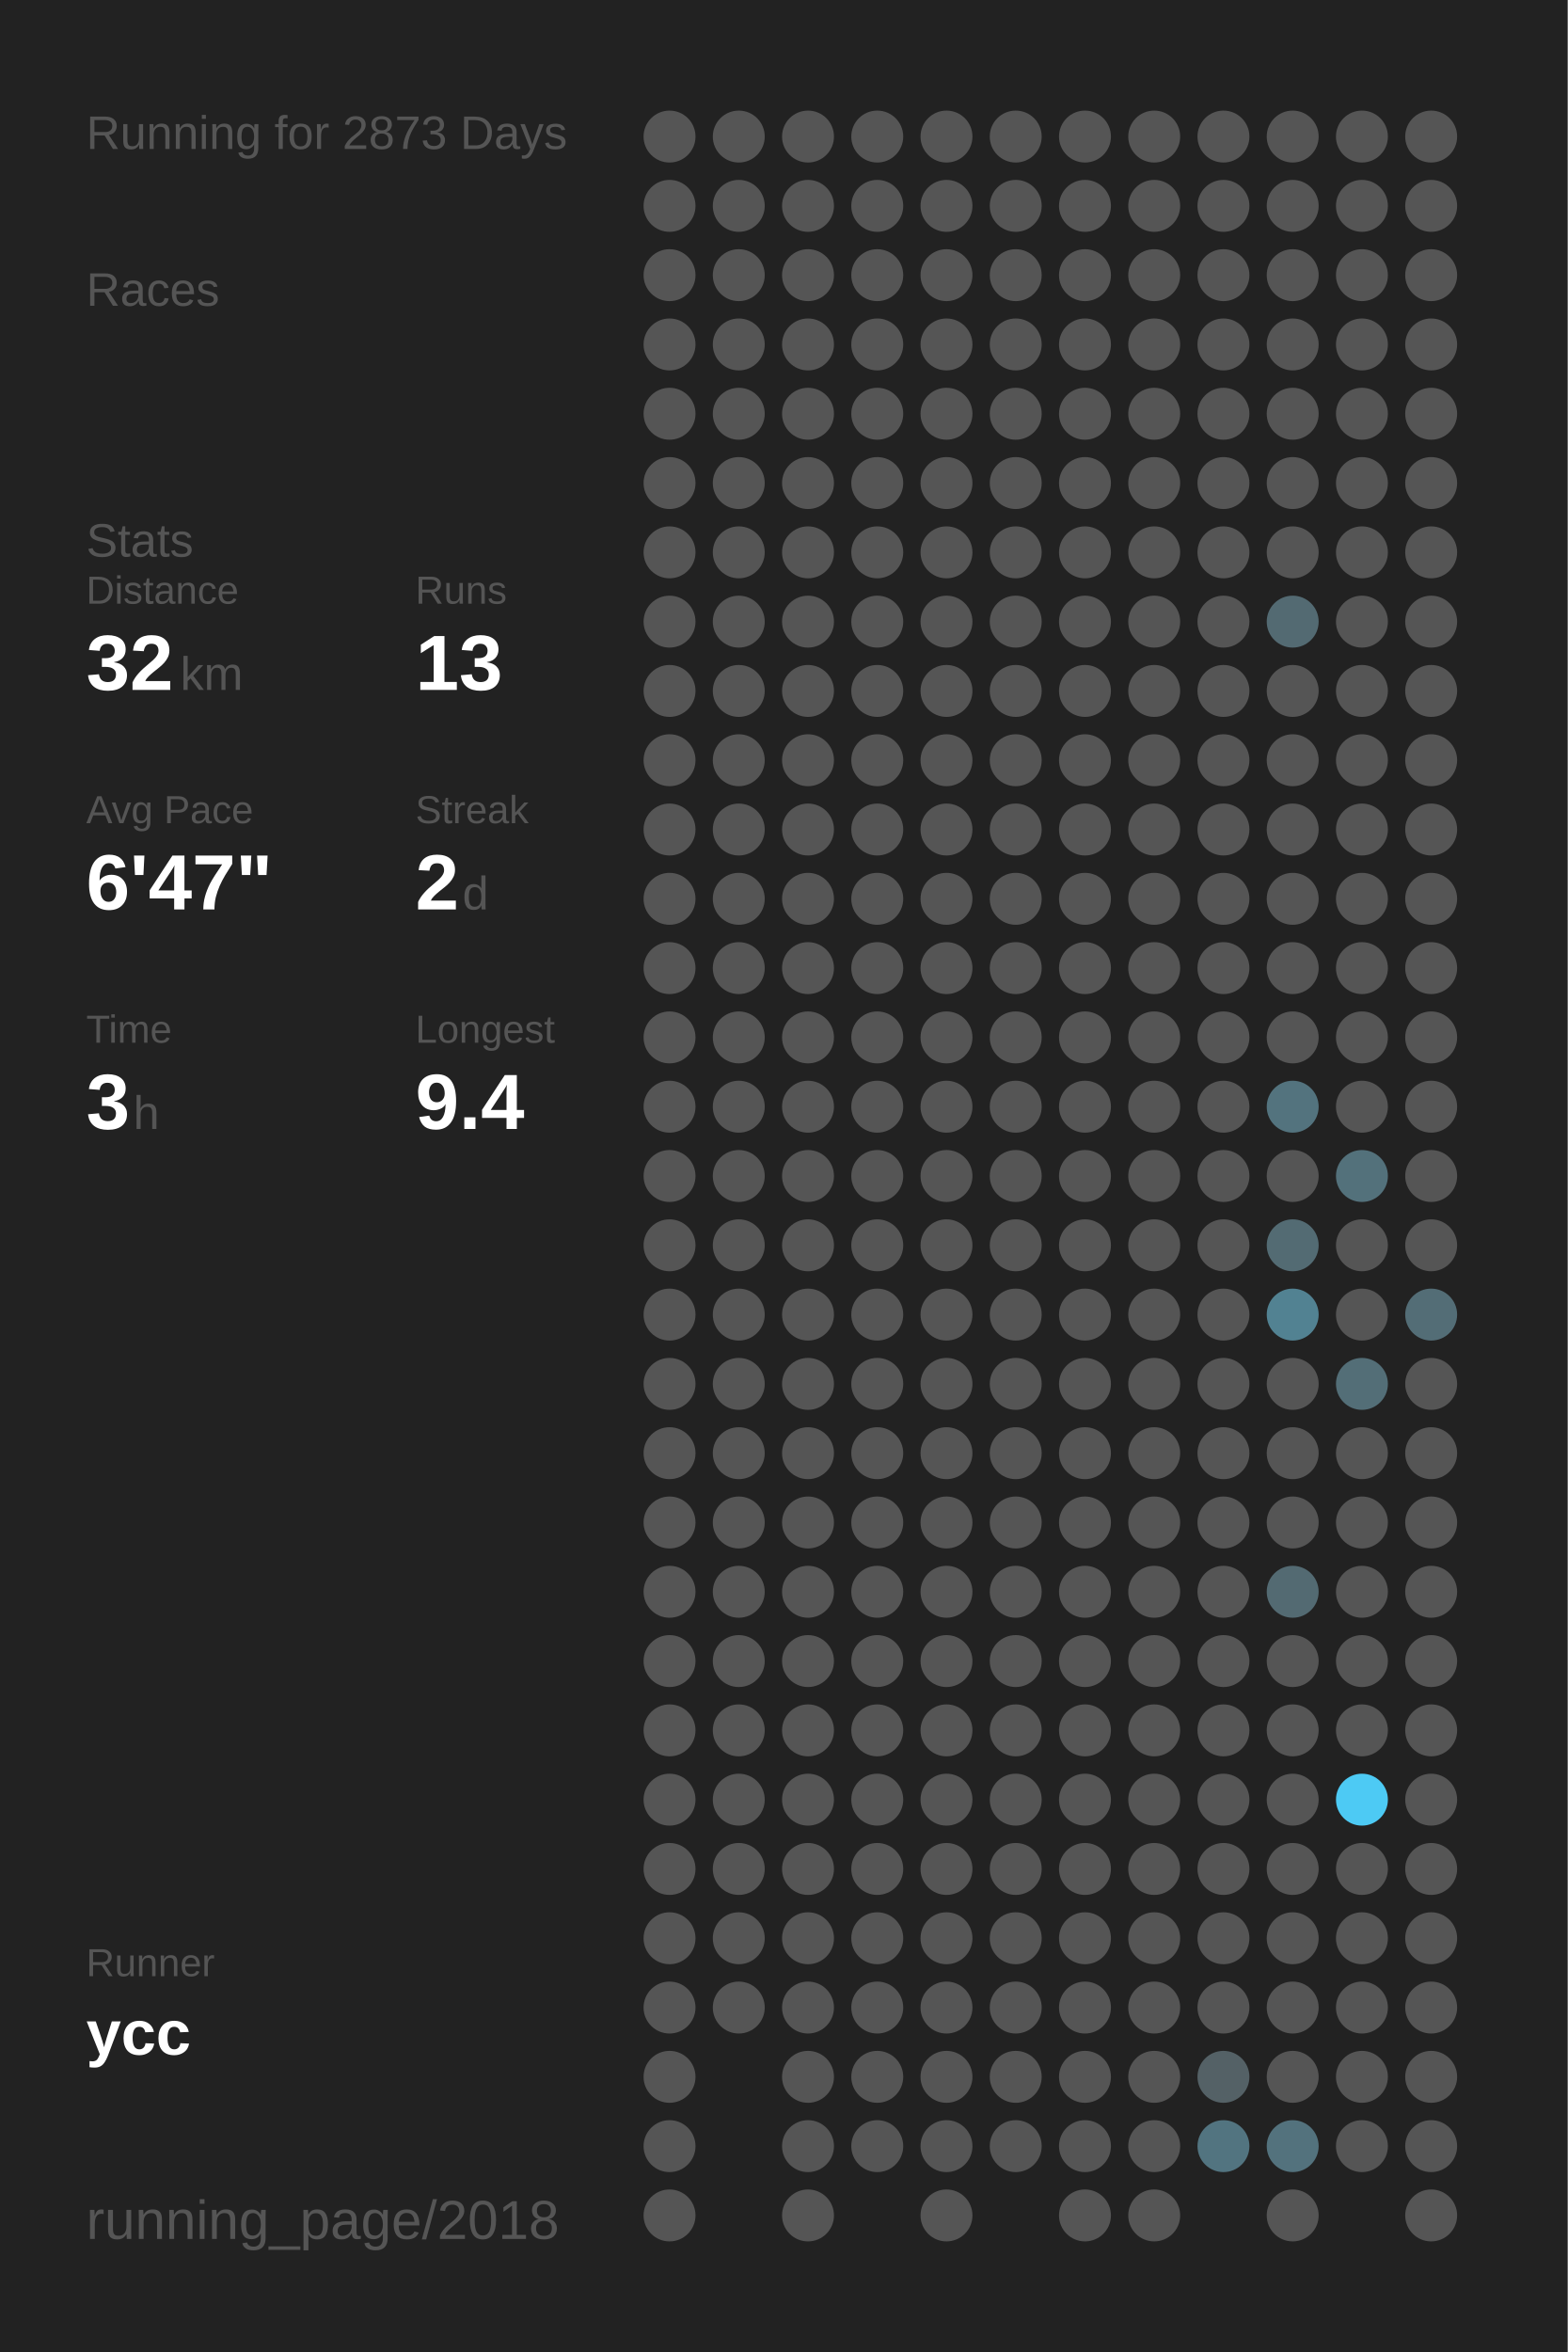
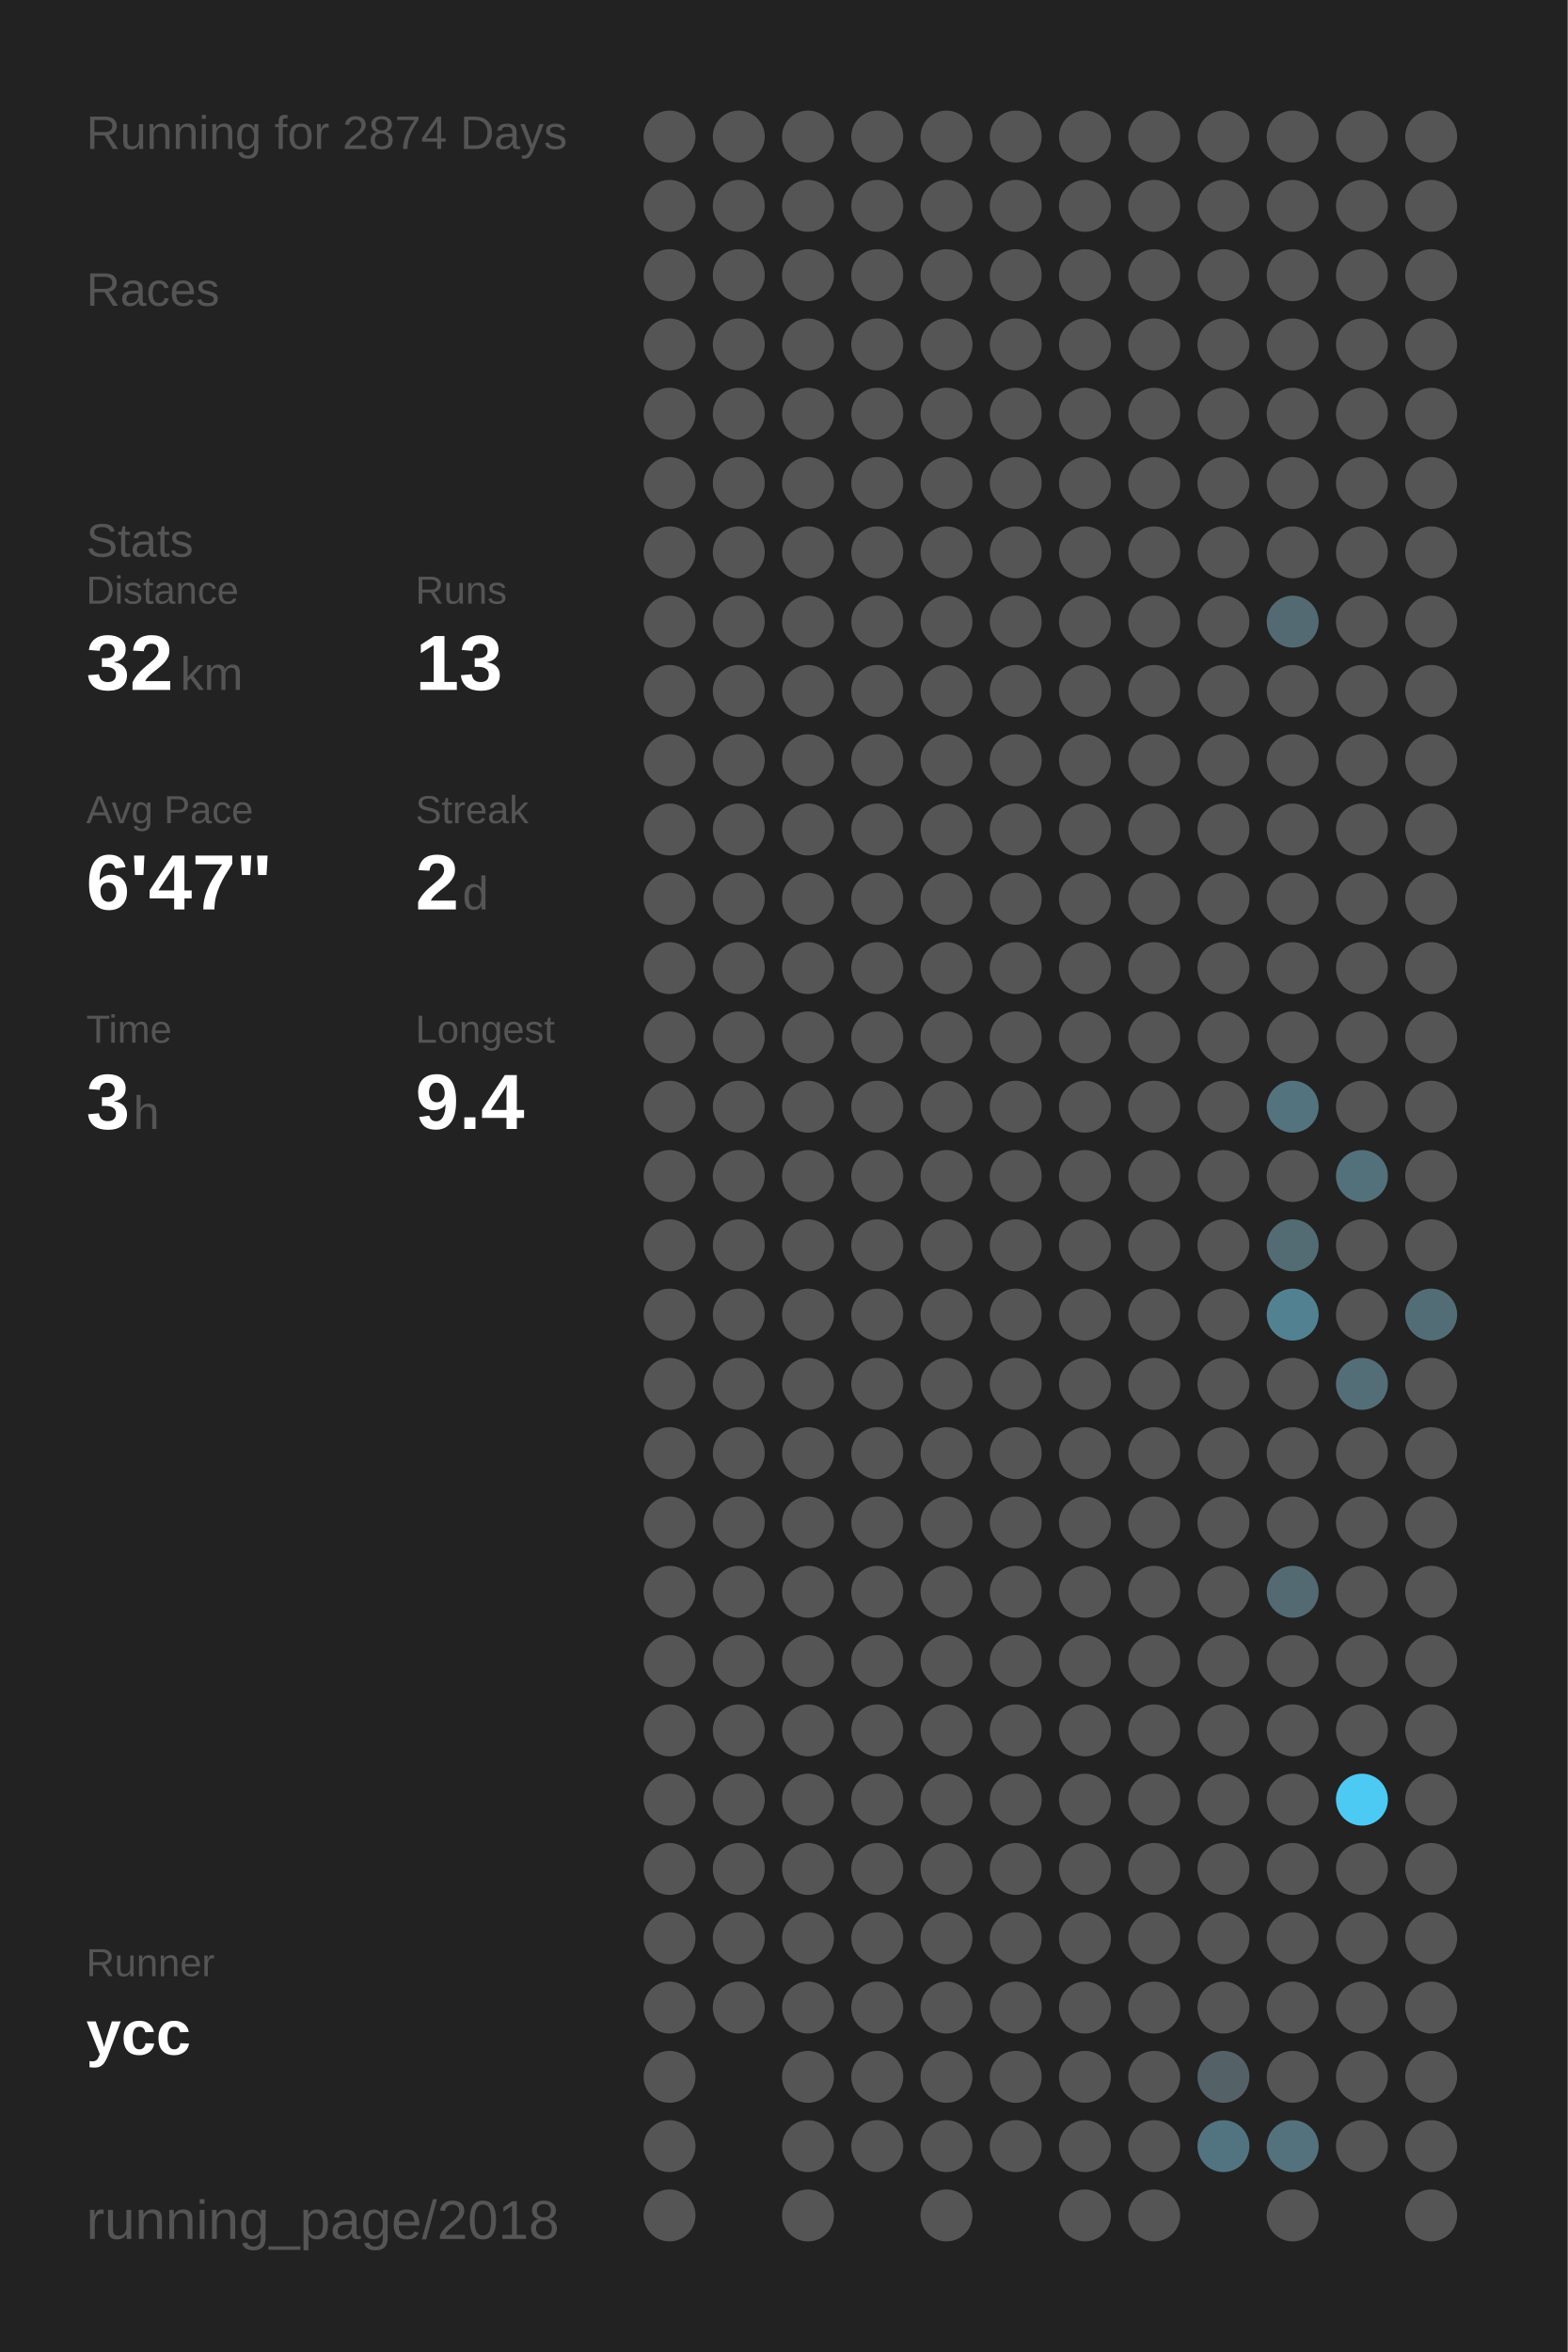
<svg xmlns="http://www.w3.org/2000/svg" baseProfile="full" height="300mm" version="1.1" viewBox="0,0,200,300" width="200mm">
  <defs />
  <rect fill="#222222" height="300" width="200" x="0" y="0" />
-   <text fill="#555555" style="font-size:6px; font-family:Arial;" x="11" y="19">Running for 2873 Days</text>
+   <text fill="#555555" style="font-size:6px; font-family:Arial;" x="11" y="19">Running for 2874 Days</text>
  <text fill="#555555" style="font-size:6px; font-family:Arial;" x="11" y="39">Races</text>
  <text fill="#555555" style="font-size:6px; font-family:Arial;" x="11" y="71">Stats</text>
  <text fill="#555555" style="font-size:5px; font-family:Arial;" x="11" y="77">Distance</text>
  <text fill="#FFFFFF" style="font-size:10px; font-family:Arial; font-weight:bold;" x="11" y="88">32</text>
  <text fill="#555555" style="font-size:6px; font-family:Arial;" x="23" y="88">km</text>
  <text fill="#555555" style="font-size:5px; font-family:Arial;" x="53" y="77">Runs</text>
  <text fill="#FFFFFF" style="font-size:10px; font-family:Arial; font-weight:bold;" x="53" y="88">13</text>
  <text fill="#555555" style="font-size:5px; font-family:Arial;" x="11" y="105">Avg Pace</text>
  <text fill="#FFFFFF" style="font-size:10px; font-family:Arial; font-weight:bold;" x="11" y="116">6'47"</text>
  <text fill="#555555" style="font-size:5px; font-family:Arial;" x="53" y="105">Streak</text>
  <text fill="#FFFFFF" style="font-size:10px; font-family:Arial; font-weight:bold;" x="53" y="116">2</text>
  <text fill="#555555" style="font-size:6px; font-family:Arial;" x="59" y="116">d</text>
  <text fill="#555555" style="font-size:5px; font-family:Arial;" x="11" y="133">Time</text>
  <text fill="#FFFFFF" style="font-size:10px; font-family:Arial; font-weight:bold;" x="11" y="144">3</text>
  <text fill="#555555" style="font-size:6px; font-family:Arial;" x="17" y="144">h</text>
  <text fill="#555555" style="font-size:5px; font-family:Arial;" x="53" y="133">Longest</text>
  <text fill="#FFFFFF" style="font-size:10px; font-family:Arial; font-weight:bold;" x="53" y="144">9.4</text>
  <text fill="#555555" style="font-size:5px; font-family:Arial;" x="11" y="252.065">Runner</text>
  <text fill="#FFFFFF" style="font-size:8px; font-family:Arial; font-weight:bold;" x="11" y="262.065">ycc</text>
  <text fill="#555555" style="font-size:7px; font-family:Arial;" x="11" y="285.581">running_page/2018</text>
  <circle cx="85.417" cy="17.419" fill="#555555" r="3.312" />
  <circle cx="85.417" cy="26.258" fill="#555555" r="3.312" />
  <circle cx="85.417" cy="35.097" fill="#555555" r="3.312" />
  <circle cx="85.417" cy="43.935" fill="#555555" r="3.312" />
  <circle cx="85.417" cy="52.774" fill="#555555" r="3.312" />
  <circle cx="85.417" cy="61.613" fill="#555555" r="3.312" />
  <circle cx="85.417" cy="70.452" fill="#555555" r="3.312" />
  <circle cx="85.417" cy="79.29" fill="#555555" r="3.312" />
  <circle cx="85.417" cy="88.129" fill="#555555" r="3.312" />
  <circle cx="85.417" cy="96.968" fill="#555555" r="3.312" />
  <circle cx="85.417" cy="105.806" fill="#555555" r="3.312" />
  <circle cx="85.417" cy="114.645" fill="#555555" r="3.312" />
  <circle cx="85.417" cy="123.484" fill="#555555" r="3.312" />
  <circle cx="85.417" cy="132.323" fill="#555555" r="3.312" />
  <circle cx="85.417" cy="141.161" fill="#555555" r="3.312" />
  <circle cx="85.417" cy="150" fill="#555555" r="3.312" />
  <circle cx="85.417" cy="158.839" fill="#555555" r="3.312" />
  <circle cx="85.417" cy="167.677" fill="#555555" r="3.312" />
  <circle cx="85.417" cy="176.516" fill="#555555" r="3.312" />
  <circle cx="85.417" cy="185.355" fill="#555555" r="3.312" />
  <circle cx="85.417" cy="194.194" fill="#555555" r="3.312" />
  <circle cx="85.417" cy="203.032" fill="#555555" r="3.312" />
  <circle cx="85.417" cy="211.871" fill="#555555" r="3.312" />
  <circle cx="85.417" cy="220.71" fill="#555555" r="3.312" />
  <circle cx="85.417" cy="229.548" fill="#555555" r="3.312" />
  <circle cx="85.417" cy="238.387" fill="#555555" r="3.312" />
  <circle cx="85.417" cy="247.226" fill="#555555" r="3.312" />
  <circle cx="85.417" cy="256.065" fill="#555555" r="3.312" />
  <circle cx="85.417" cy="264.903" fill="#555555" r="3.312" />
  <circle cx="85.417" cy="273.742" fill="#555555" r="3.312" />
  <circle cx="85.417" cy="282.581" fill="#555555" r="3.312" />
  <circle cx="94.25" cy="17.419" fill="#555555" r="3.312" />
  <circle cx="94.25" cy="26.258" fill="#555555" r="3.312" />
  <circle cx="94.25" cy="35.097" fill="#555555" r="3.312" />
  <circle cx="94.25" cy="43.935" fill="#555555" r="3.312" />
  <circle cx="94.25" cy="52.774" fill="#555555" r="3.312" />
  <circle cx="94.25" cy="61.613" fill="#555555" r="3.312" />
  <circle cx="94.25" cy="70.452" fill="#555555" r="3.312" />
  <circle cx="94.25" cy="79.29" fill="#555555" r="3.312" />
  <circle cx="94.25" cy="88.129" fill="#555555" r="3.312" />
  <circle cx="94.25" cy="96.968" fill="#555555" r="3.312" />
  <circle cx="94.25" cy="105.806" fill="#555555" r="3.312" />
  <circle cx="94.25" cy="114.645" fill="#555555" r="3.312" />
  <circle cx="94.25" cy="123.484" fill="#555555" r="3.312" />
  <circle cx="94.25" cy="132.323" fill="#555555" r="3.312" />
  <circle cx="94.25" cy="141.161" fill="#555555" r="3.312" />
  <circle cx="94.25" cy="150" fill="#555555" r="3.312" />
  <circle cx="94.25" cy="158.839" fill="#555555" r="3.312" />
  <circle cx="94.25" cy="167.677" fill="#555555" r="3.312" />
  <circle cx="94.25" cy="176.516" fill="#555555" r="3.312" />
  <circle cx="94.25" cy="185.355" fill="#555555" r="3.312" />
  <circle cx="94.25" cy="194.194" fill="#555555" r="3.312" />
  <circle cx="94.25" cy="203.032" fill="#555555" r="3.312" />
  <circle cx="94.25" cy="211.871" fill="#555555" r="3.312" />
  <circle cx="94.25" cy="220.71" fill="#555555" r="3.312" />
  <circle cx="94.25" cy="229.548" fill="#555555" r="3.312" />
  <circle cx="94.25" cy="238.387" fill="#555555" r="3.312" />
  <circle cx="94.25" cy="247.226" fill="#555555" r="3.312" />
  <circle cx="94.25" cy="256.065" fill="#555555" r="3.312" />
  <circle cx="103.083" cy="17.419" fill="#555555" r="3.312" />
  <circle cx="103.083" cy="26.258" fill="#555555" r="3.312" />
  <circle cx="103.083" cy="35.097" fill="#555555" r="3.312" />
  <circle cx="103.083" cy="43.935" fill="#555555" r="3.312" />
  <circle cx="103.083" cy="52.774" fill="#555555" r="3.312" />
  <circle cx="103.083" cy="61.613" fill="#555555" r="3.312" />
  <circle cx="103.083" cy="70.452" fill="#555555" r="3.312" />
  <circle cx="103.083" cy="79.29" fill="#555555" r="3.312" />
  <circle cx="103.083" cy="88.129" fill="#555555" r="3.312" />
  <circle cx="103.083" cy="96.968" fill="#555555" r="3.312" />
  <circle cx="103.083" cy="105.806" fill="#555555" r="3.312" />
  <circle cx="103.083" cy="114.645" fill="#555555" r="3.312" />
  <circle cx="103.083" cy="123.484" fill="#555555" r="3.312" />
  <circle cx="103.083" cy="132.323" fill="#555555" r="3.312" />
  <circle cx="103.083" cy="141.161" fill="#555555" r="3.312" />
  <circle cx="103.083" cy="150" fill="#555555" r="3.312" />
  <circle cx="103.083" cy="158.839" fill="#555555" r="3.312" />
  <circle cx="103.083" cy="167.677" fill="#555555" r="3.312" />
  <circle cx="103.083" cy="176.516" fill="#555555" r="3.312" />
  <circle cx="103.083" cy="185.355" fill="#555555" r="3.312" />
  <circle cx="103.083" cy="194.194" fill="#555555" r="3.312" />
  <circle cx="103.083" cy="203.032" fill="#555555" r="3.312" />
  <circle cx="103.083" cy="211.871" fill="#555555" r="3.312" />
  <circle cx="103.083" cy="220.71" fill="#555555" r="3.312" />
  <circle cx="103.083" cy="229.548" fill="#555555" r="3.312" />
  <circle cx="103.083" cy="238.387" fill="#555555" r="3.312" />
  <circle cx="103.083" cy="247.226" fill="#555555" r="3.312" />
  <circle cx="103.083" cy="256.065" fill="#555555" r="3.312" />
  <circle cx="103.083" cy="264.903" fill="#555555" r="3.312" />
  <circle cx="103.083" cy="273.742" fill="#555555" r="3.312" />
  <circle cx="103.083" cy="282.581" fill="#555555" r="3.312" />
  <circle cx="111.917" cy="17.419" fill="#555555" r="3.312" />
  <circle cx="111.917" cy="26.258" fill="#555555" r="3.312" />
  <circle cx="111.917" cy="35.097" fill="#555555" r="3.312" />
  <circle cx="111.917" cy="43.935" fill="#555555" r="3.312" />
  <circle cx="111.917" cy="52.774" fill="#555555" r="3.312" />
  <circle cx="111.917" cy="61.613" fill="#555555" r="3.312" />
  <circle cx="111.917" cy="70.452" fill="#555555" r="3.312" />
  <circle cx="111.917" cy="79.29" fill="#555555" r="3.312" />
  <circle cx="111.917" cy="88.129" fill="#555555" r="3.312" />
  <circle cx="111.917" cy="96.968" fill="#555555" r="3.312" />
  <circle cx="111.917" cy="105.806" fill="#555555" r="3.312" />
  <circle cx="111.917" cy="114.645" fill="#555555" r="3.312" />
  <circle cx="111.917" cy="123.484" fill="#555555" r="3.312" />
  <circle cx="111.917" cy="132.323" fill="#555555" r="3.312" />
  <circle cx="111.917" cy="141.161" fill="#555555" r="3.312" />
  <circle cx="111.917" cy="150" fill="#555555" r="3.312" />
  <circle cx="111.917" cy="158.839" fill="#555555" r="3.312" />
  <circle cx="111.917" cy="167.677" fill="#555555" r="3.312" />
  <circle cx="111.917" cy="176.516" fill="#555555" r="3.312" />
  <circle cx="111.917" cy="185.355" fill="#555555" r="3.312" />
  <circle cx="111.917" cy="194.194" fill="#555555" r="3.312" />
  <circle cx="111.917" cy="203.032" fill="#555555" r="3.312" />
  <circle cx="111.917" cy="211.871" fill="#555555" r="3.312" />
  <circle cx="111.917" cy="220.71" fill="#555555" r="3.312" />
  <circle cx="111.917" cy="229.548" fill="#555555" r="3.312" />
  <circle cx="111.917" cy="238.387" fill="#555555" r="3.312" />
  <circle cx="111.917" cy="247.226" fill="#555555" r="3.312" />
  <circle cx="111.917" cy="256.065" fill="#555555" r="3.312" />
  <circle cx="111.917" cy="264.903" fill="#555555" r="3.312" />
  <circle cx="111.917" cy="273.742" fill="#555555" r="3.312" />
  <circle cx="120.75" cy="17.419" fill="#555555" r="3.312" />
  <circle cx="120.75" cy="26.258" fill="#555555" r="3.312" />
  <circle cx="120.75" cy="35.097" fill="#555555" r="3.312" />
  <circle cx="120.75" cy="43.935" fill="#555555" r="3.312" />
  <circle cx="120.75" cy="52.774" fill="#555555" r="3.312" />
  <circle cx="120.75" cy="61.613" fill="#555555" r="3.312" />
  <circle cx="120.75" cy="70.452" fill="#555555" r="3.312" />
  <circle cx="120.75" cy="79.29" fill="#555555" r="3.312" />
  <circle cx="120.75" cy="88.129" fill="#555555" r="3.312" />
  <circle cx="120.75" cy="96.968" fill="#555555" r="3.312" />
  <circle cx="120.75" cy="105.806" fill="#555555" r="3.312" />
  <circle cx="120.75" cy="114.645" fill="#555555" r="3.312" />
  <circle cx="120.75" cy="123.484" fill="#555555" r="3.312" />
  <circle cx="120.75" cy="132.323" fill="#555555" r="3.312" />
  <circle cx="120.75" cy="141.161" fill="#555555" r="3.312" />
  <circle cx="120.75" cy="150" fill="#555555" r="3.312" />
  <circle cx="120.75" cy="158.839" fill="#555555" r="3.312" />
  <circle cx="120.75" cy="167.677" fill="#555555" r="3.312" />
  <circle cx="120.75" cy="176.516" fill="#555555" r="3.312" />
  <circle cx="120.75" cy="185.355" fill="#555555" r="3.312" />
  <circle cx="120.75" cy="194.194" fill="#555555" r="3.312" />
  <circle cx="120.75" cy="203.032" fill="#555555" r="3.312" />
  <circle cx="120.75" cy="211.871" fill="#555555" r="3.312" />
  <circle cx="120.75" cy="220.71" fill="#555555" r="3.312" />
  <circle cx="120.75" cy="229.548" fill="#555555" r="3.312" />
  <circle cx="120.75" cy="238.387" fill="#555555" r="3.312" />
  <circle cx="120.75" cy="247.226" fill="#555555" r="3.312" />
  <circle cx="120.75" cy="256.065" fill="#555555" r="3.312" />
  <circle cx="120.75" cy="264.903" fill="#555555" r="3.312" />
  <circle cx="120.75" cy="273.742" fill="#555555" r="3.312" />
  <circle cx="120.75" cy="282.581" fill="#555555" r="3.312" />
  <circle cx="129.583" cy="17.419" fill="#555555" r="3.312" />
  <circle cx="129.583" cy="26.258" fill="#555555" r="3.312" />
  <circle cx="129.583" cy="35.097" fill="#555555" r="3.312" />
  <circle cx="129.583" cy="43.935" fill="#555555" r="3.312" />
  <circle cx="129.583" cy="52.774" fill="#555555" r="3.312" />
  <circle cx="129.583" cy="61.613" fill="#555555" r="3.312" />
  <circle cx="129.583" cy="70.452" fill="#555555" r="3.312" />
  <circle cx="129.583" cy="79.29" fill="#555555" r="3.312" />
  <circle cx="129.583" cy="88.129" fill="#555555" r="3.312" />
  <circle cx="129.583" cy="96.968" fill="#555555" r="3.312" />
  <circle cx="129.583" cy="105.806" fill="#555555" r="3.312" />
  <circle cx="129.583" cy="114.645" fill="#555555" r="3.312" />
  <circle cx="129.583" cy="123.484" fill="#555555" r="3.312" />
  <circle cx="129.583" cy="132.323" fill="#555555" r="3.312" />
  <circle cx="129.583" cy="141.161" fill="#555555" r="3.312" />
  <circle cx="129.583" cy="150" fill="#555555" r="3.312" />
  <circle cx="129.583" cy="158.839" fill="#555555" r="3.312" />
  <circle cx="129.583" cy="167.677" fill="#555555" r="3.312" />
  <circle cx="129.583" cy="176.516" fill="#555555" r="3.312" />
  <circle cx="129.583" cy="185.355" fill="#555555" r="3.312" />
  <circle cx="129.583" cy="194.194" fill="#555555" r="3.312" />
  <circle cx="129.583" cy="203.032" fill="#555555" r="3.312" />
  <circle cx="129.583" cy="211.871" fill="#555555" r="3.312" />
  <circle cx="129.583" cy="220.71" fill="#555555" r="3.312" />
  <circle cx="129.583" cy="229.548" fill="#555555" r="3.312" />
  <circle cx="129.583" cy="238.387" fill="#555555" r="3.312" />
  <circle cx="129.583" cy="247.226" fill="#555555" r="3.312" />
  <circle cx="129.583" cy="256.065" fill="#555555" r="3.312" />
  <circle cx="129.583" cy="264.903" fill="#555555" r="3.312" />
  <circle cx="129.583" cy="273.742" fill="#555555" r="3.312" />
  <circle cx="138.417" cy="17.419" fill="#555555" r="3.312" />
  <circle cx="138.417" cy="26.258" fill="#555555" r="3.312" />
  <circle cx="138.417" cy="35.097" fill="#555555" r="3.312" />
  <circle cx="138.417" cy="43.935" fill="#555555" r="3.312" />
  <circle cx="138.417" cy="52.774" fill="#555555" r="3.312" />
  <circle cx="138.417" cy="61.613" fill="#555555" r="3.312" />
  <circle cx="138.417" cy="70.452" fill="#555555" r="3.312" />
  <circle cx="138.417" cy="79.29" fill="#555555" r="3.312" />
  <circle cx="138.417" cy="88.129" fill="#555555" r="3.312" />
  <circle cx="138.417" cy="96.968" fill="#555555" r="3.312" />
  <circle cx="138.417" cy="105.806" fill="#555555" r="3.312" />
  <circle cx="138.417" cy="114.645" fill="#555555" r="3.312" />
  <circle cx="138.417" cy="123.484" fill="#555555" r="3.312" />
  <circle cx="138.417" cy="132.323" fill="#555555" r="3.312" />
  <circle cx="138.417" cy="141.161" fill="#555555" r="3.312" />
  <circle cx="138.417" cy="150" fill="#555555" r="3.312" />
  <circle cx="138.417" cy="158.839" fill="#555555" r="3.312" />
  <circle cx="138.417" cy="167.677" fill="#555555" r="3.312" />
  <circle cx="138.417" cy="176.516" fill="#555555" r="3.312" />
  <circle cx="138.417" cy="185.355" fill="#555555" r="3.312" />
  <circle cx="138.417" cy="194.194" fill="#555555" r="3.312" />
  <circle cx="138.417" cy="203.032" fill="#555555" r="3.312" />
  <circle cx="138.417" cy="211.871" fill="#555555" r="3.312" />
  <circle cx="138.417" cy="220.71" fill="#555555" r="3.312" />
  <circle cx="138.417" cy="229.548" fill="#555555" r="3.312" />
  <circle cx="138.417" cy="238.387" fill="#555555" r="3.312" />
  <circle cx="138.417" cy="247.226" fill="#555555" r="3.312" />
  <circle cx="138.417" cy="256.065" fill="#555555" r="3.312" />
  <circle cx="138.417" cy="264.903" fill="#555555" r="3.312" />
  <circle cx="138.417" cy="273.742" fill="#555555" r="3.312" />
  <circle cx="138.417" cy="282.581" fill="#555555" r="3.312" />
  <circle cx="147.25" cy="17.419" fill="#555555" r="3.312" />
  <circle cx="147.25" cy="26.258" fill="#555555" r="3.312" />
  <circle cx="147.25" cy="35.097" fill="#555555" r="3.312" />
  <circle cx="147.25" cy="43.935" fill="#555555" r="3.312" />
  <circle cx="147.25" cy="52.774" fill="#555555" r="3.312" />
  <circle cx="147.25" cy="61.613" fill="#555555" r="3.312" />
  <circle cx="147.25" cy="70.452" fill="#555555" r="3.312" />
  <circle cx="147.25" cy="79.29" fill="#555555" r="3.312" />
  <circle cx="147.25" cy="88.129" fill="#555555" r="3.312" />
  <circle cx="147.25" cy="96.968" fill="#555555" r="3.312" />
  <circle cx="147.25" cy="105.806" fill="#555555" r="3.312" />
  <circle cx="147.25" cy="114.645" fill="#555555" r="3.312" />
  <circle cx="147.25" cy="123.484" fill="#555555" r="3.312" />
  <circle cx="147.25" cy="132.323" fill="#555555" r="3.312" />
  <circle cx="147.25" cy="141.161" fill="#555555" r="3.312" />
  <circle cx="147.25" cy="150" fill="#555555" r="3.312" />
  <circle cx="147.25" cy="158.839" fill="#555555" r="3.312" />
  <circle cx="147.25" cy="167.677" fill="#555555" r="3.312" />
  <circle cx="147.25" cy="176.516" fill="#555555" r="3.312" />
  <circle cx="147.25" cy="185.355" fill="#555555" r="3.312" />
  <circle cx="147.25" cy="194.194" fill="#555555" r="3.312" />
  <circle cx="147.25" cy="203.032" fill="#555555" r="3.312" />
  <circle cx="147.25" cy="211.871" fill="#555555" r="3.312" />
  <circle cx="147.25" cy="220.71" fill="#555555" r="3.312" />
  <circle cx="147.25" cy="229.548" fill="#555555" r="3.312" />
  <circle cx="147.25" cy="238.387" fill="#555555" r="3.312" />
  <circle cx="147.25" cy="247.226" fill="#555555" r="3.312" />
  <circle cx="147.25" cy="256.065" fill="#555555" r="3.312" />
  <circle cx="147.25" cy="264.903" fill="#555555" r="3.312" />
  <circle cx="147.25" cy="273.742" fill="#555555" r="3.312" />
  <circle cx="147.25" cy="282.581" fill="#555555" r="3.312" />
  <circle cx="156.083" cy="17.419" fill="#555555" r="3.312" />
  <circle cx="156.083" cy="26.258" fill="#555555" r="3.312" />
  <circle cx="156.083" cy="35.097" fill="#555555" r="3.312" />
  <circle cx="156.083" cy="43.935" fill="#555555" r="3.312" />
  <circle cx="156.083" cy="52.774" fill="#555555" r="3.312" />
  <circle cx="156.083" cy="61.613" fill="#555555" r="3.312" />
  <circle cx="156.083" cy="70.452" fill="#555555" r="3.312" />
  <circle cx="156.083" cy="79.29" fill="#555555" r="3.312" />
  <circle cx="156.083" cy="88.129" fill="#555555" r="3.312" />
  <circle cx="156.083" cy="96.968" fill="#555555" r="3.312" />
  <circle cx="156.083" cy="105.806" fill="#555555" r="3.312" />
  <circle cx="156.083" cy="114.645" fill="#555555" r="3.312" />
  <circle cx="156.083" cy="123.484" fill="#555555" r="3.312" />
  <circle cx="156.083" cy="132.323" fill="#555555" r="3.312" />
  <circle cx="156.083" cy="141.161" fill="#555555" r="3.312" />
  <circle cx="156.083" cy="150" fill="#555555" r="3.312" />
  <circle cx="156.083" cy="158.839" fill="#555555" r="3.312" />
  <circle cx="156.083" cy="167.677" fill="#555555" r="3.312" />
  <circle cx="156.083" cy="176.516" fill="#555555" r="3.312" />
  <circle cx="156.083" cy="185.355" fill="#555555" r="3.312" />
  <circle cx="156.083" cy="194.194" fill="#555555" r="3.312" />
  <circle cx="156.083" cy="203.032" fill="#555555" r="3.312" />
  <circle cx="156.083" cy="211.871" fill="#555555" r="3.312" />
  <circle cx="156.083" cy="220.71" fill="#555555" r="3.312" />
  <circle cx="156.083" cy="229.548" fill="#555555" r="3.312" />
  <circle cx="156.083" cy="238.387" fill="#555555" r="3.312" />
  <circle cx="156.083" cy="247.226" fill="#555555" r="3.312" />
  <circle cx="156.083" cy="256.065" fill="#555555" r="3.312" />
  <circle cx="156.083" cy="264.903" fill="#546166" r="3.312" />
  <circle cx="156.083" cy="273.742" fill="#527480" r="3.312" />
  <circle cx="164.917" cy="17.419" fill="#555555" r="3.312" />
  <circle cx="164.917" cy="26.258" fill="#555555" r="3.312" />
  <circle cx="164.917" cy="35.097" fill="#555555" r="3.312" />
  <circle cx="164.917" cy="43.935" fill="#555555" r="3.312" />
  <circle cx="164.917" cy="52.774" fill="#555555" r="3.312" />
  <circle cx="164.917" cy="61.613" fill="#555555" r="3.312" />
  <circle cx="164.917" cy="70.452" fill="#555555" r="3.312" />
  <circle cx="164.917" cy="79.29" fill="#536a72" r="3.312" />
  <circle cx="164.917" cy="88.129" fill="#555555" r="3.312" />
  <circle cx="164.917" cy="96.968" fill="#555555" r="3.312" />
  <circle cx="164.917" cy="105.806" fill="#555555" r="3.312" />
  <circle cx="164.917" cy="114.645" fill="#555555" r="3.312" />
  <circle cx="164.917" cy="123.484" fill="#555555" r="3.312" />
  <circle cx="164.917" cy="132.323" fill="#555555" r="3.312" />
  <circle cx="164.917" cy="141.161" fill="#53737e" r="3.312" />
  <circle cx="164.917" cy="150" fill="#555555" r="3.312" />
  <circle cx="164.917" cy="158.839" fill="#536b73" r="3.312" />
  <circle cx="164.917" cy="167.677" fill="#528292" r="3.312" />
  <circle cx="164.917" cy="176.516" fill="#555555" r="3.312" />
  <circle cx="164.917" cy="185.355" fill="#555555" r="3.312" />
  <circle cx="164.917" cy="194.194" fill="#555555" r="3.312" />
  <circle cx="164.917" cy="203.032" fill="#536a72" r="3.312" />
  <circle cx="164.917" cy="211.871" fill="#555555" r="3.312" />
  <circle cx="164.917" cy="220.71" fill="#555555" r="3.312" />
  <circle cx="164.917" cy="229.548" fill="#555555" r="3.312" />
  <circle cx="164.917" cy="238.387" fill="#555555" r="3.312" />
  <circle cx="164.917" cy="247.226" fill="#555555" r="3.312" />
  <circle cx="164.917" cy="256.065" fill="#555555" r="3.312" />
  <circle cx="164.917" cy="264.903" fill="#555555" r="3.312" />
  <circle cx="164.917" cy="273.742" fill="#53727d" r="3.312" />
  <circle cx="164.917" cy="282.581" fill="#555555" r="3.312" />
  <circle cx="173.75" cy="17.419" fill="#555555" r="3.312" />
  <circle cx="173.75" cy="26.258" fill="#555555" r="3.312" />
  <circle cx="173.75" cy="35.097" fill="#555555" r="3.312" />
  <circle cx="173.75" cy="43.935" fill="#555555" r="3.312" />
  <circle cx="173.75" cy="52.774" fill="#555555" r="3.312" />
  <circle cx="173.75" cy="61.613" fill="#555555" r="3.312" />
  <circle cx="173.75" cy="70.452" fill="#555555" r="3.312" />
  <circle cx="173.75" cy="79.29" fill="#555555" r="3.312" />
  <circle cx="173.75" cy="88.129" fill="#555555" r="3.312" />
  <circle cx="173.75" cy="96.968" fill="#555555" r="3.312" />
  <circle cx="173.75" cy="105.806" fill="#555555" r="3.312" />
  <circle cx="173.75" cy="114.645" fill="#555555" r="3.312" />
  <circle cx="173.75" cy="123.484" fill="#555555" r="3.312" />
  <circle cx="173.75" cy="132.323" fill="#555555" r="3.312" />
  <circle cx="173.75" cy="141.161" fill="#555555" r="3.312" />
  <circle cx="173.75" cy="150" fill="#53717b" r="3.312" />
  <circle cx="173.75" cy="158.839" fill="#555555" r="3.312" />
  <circle cx="173.75" cy="167.677" fill="#555555" r="3.312" />
  <circle cx="173.75" cy="176.516" fill="#536e77" r="3.312" />
  <circle cx="173.75" cy="185.355" fill="#555555" r="3.312" />
  <circle cx="173.75" cy="194.194" fill="#555555" r="3.312" />
  <circle cx="173.75" cy="203.032" fill="#555555" r="3.312" />
  <circle cx="173.75" cy="211.871" fill="#555555" r="3.312" />
  <circle cx="173.75" cy="220.71" fill="#555555" r="3.312" />
  <circle cx="173.75" cy="229.548" fill="#4dcaf4" r="3.312" />
  <circle cx="173.75" cy="238.387" fill="#555555" r="3.312" />
  <circle cx="173.75" cy="247.226" fill="#555555" r="3.312" />
  <circle cx="173.75" cy="256.065" fill="#555555" r="3.312" />
  <circle cx="173.75" cy="264.903" fill="#555555" r="3.312" />
  <circle cx="173.75" cy="273.742" fill="#555555" r="3.312" />
  <circle cx="182.583" cy="17.419" fill="#555555" r="3.312" />
  <circle cx="182.583" cy="26.258" fill="#555555" r="3.312" />
  <circle cx="182.583" cy="35.097" fill="#555555" r="3.312" />
  <circle cx="182.583" cy="43.935" fill="#555555" r="3.312" />
  <circle cx="182.583" cy="52.774" fill="#555555" r="3.312" />
  <circle cx="182.583" cy="61.613" fill="#555555" r="3.312" />
  <circle cx="182.583" cy="70.452" fill="#555555" r="3.312" />
  <circle cx="182.583" cy="79.29" fill="#555555" r="3.312" />
  <circle cx="182.583" cy="88.129" fill="#555555" r="3.312" />
  <circle cx="182.583" cy="96.968" fill="#555555" r="3.312" />
  <circle cx="182.583" cy="105.806" fill="#555555" r="3.312" />
  <circle cx="182.583" cy="114.645" fill="#555555" r="3.312" />
  <circle cx="182.583" cy="123.484" fill="#555555" r="3.312" />
  <circle cx="182.583" cy="132.323" fill="#555555" r="3.312" />
  <circle cx="182.583" cy="141.161" fill="#555555" r="3.312" />
  <circle cx="182.583" cy="150" fill="#555555" r="3.312" />
  <circle cx="182.583" cy="158.839" fill="#555555" r="3.312" />
  <circle cx="182.583" cy="167.677" fill="#536d76" r="3.312" />
  <circle cx="182.583" cy="176.516" fill="#555555" r="3.312" />
  <circle cx="182.583" cy="185.355" fill="#555555" r="3.312" />
  <circle cx="182.583" cy="194.194" fill="#555555" r="3.312" />
  <circle cx="182.583" cy="203.032" fill="#555555" r="3.312" />
  <circle cx="182.583" cy="211.871" fill="#555555" r="3.312" />
  <circle cx="182.583" cy="220.71" fill="#555555" r="3.312" />
  <circle cx="182.583" cy="229.548" fill="#555555" r="3.312" />
  <circle cx="182.583" cy="238.387" fill="#555555" r="3.312" />
  <circle cx="182.583" cy="247.226" fill="#555555" r="3.312" />
  <circle cx="182.583" cy="256.065" fill="#555555" r="3.312" />
  <circle cx="182.583" cy="264.903" fill="#555555" r="3.312" />
  <circle cx="182.583" cy="273.742" fill="#555555" r="3.312" />
  <circle cx="182.583" cy="282.581" fill="#555555" r="3.312" />
</svg>
